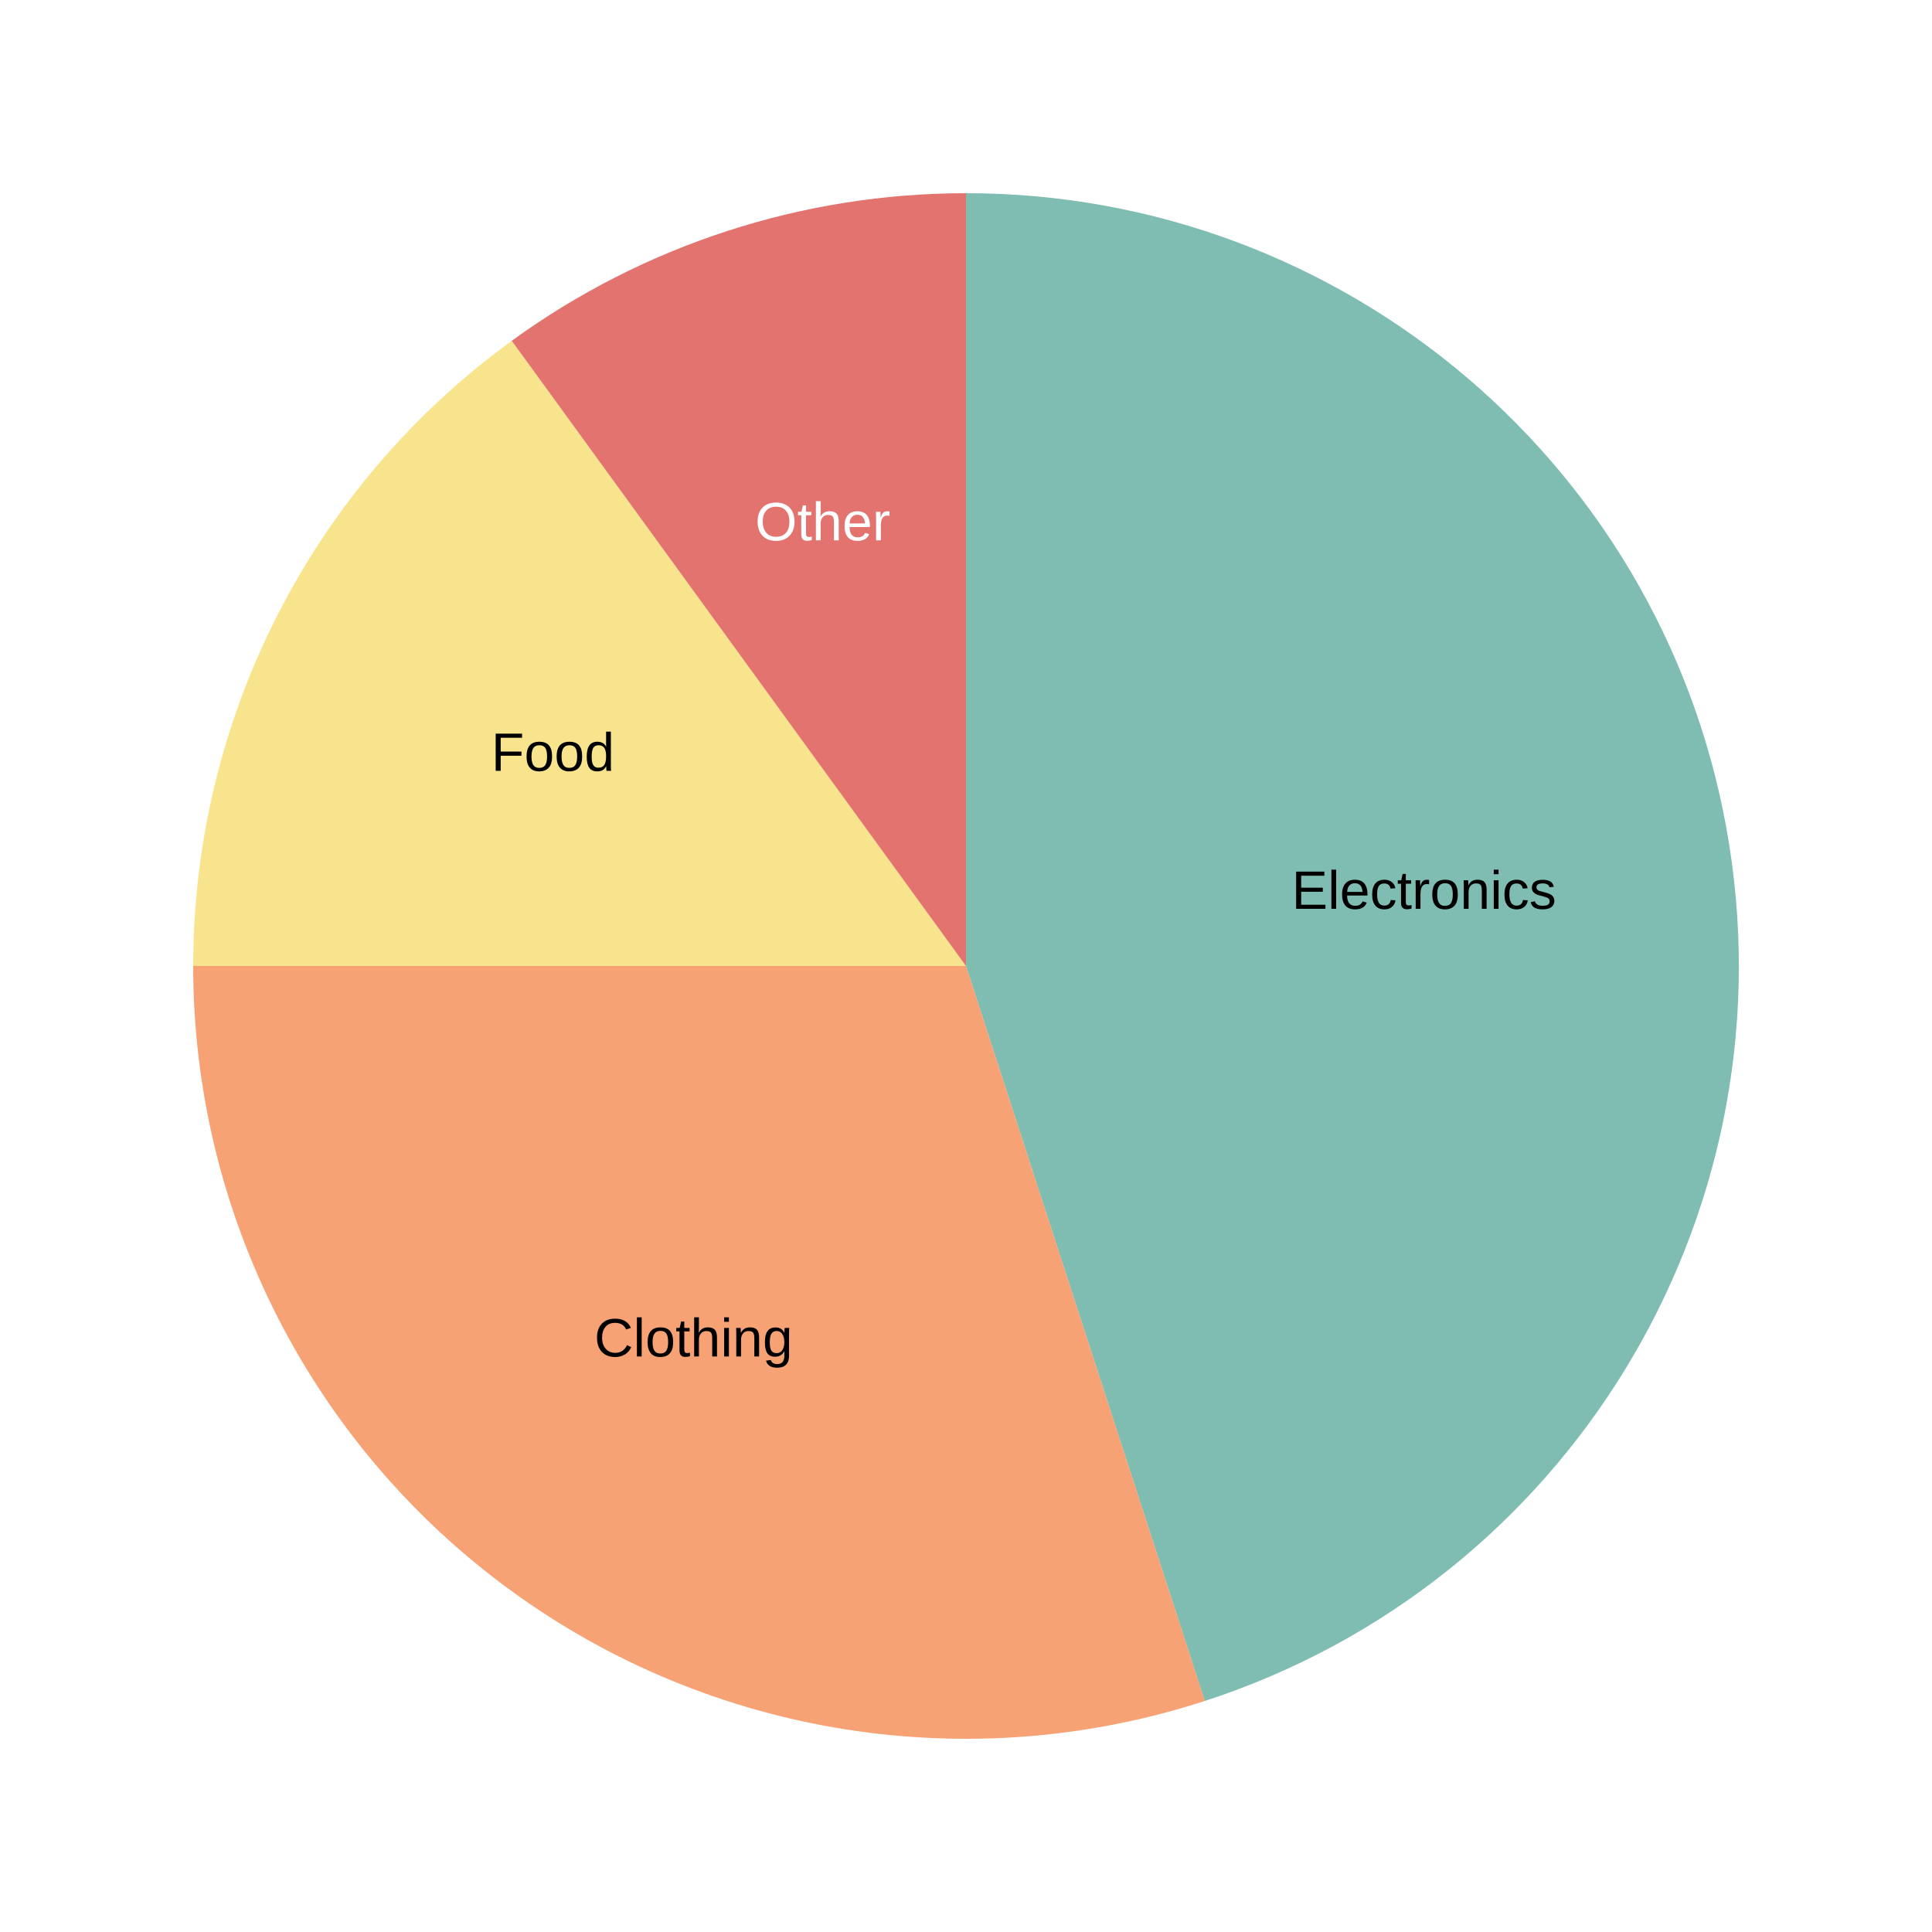
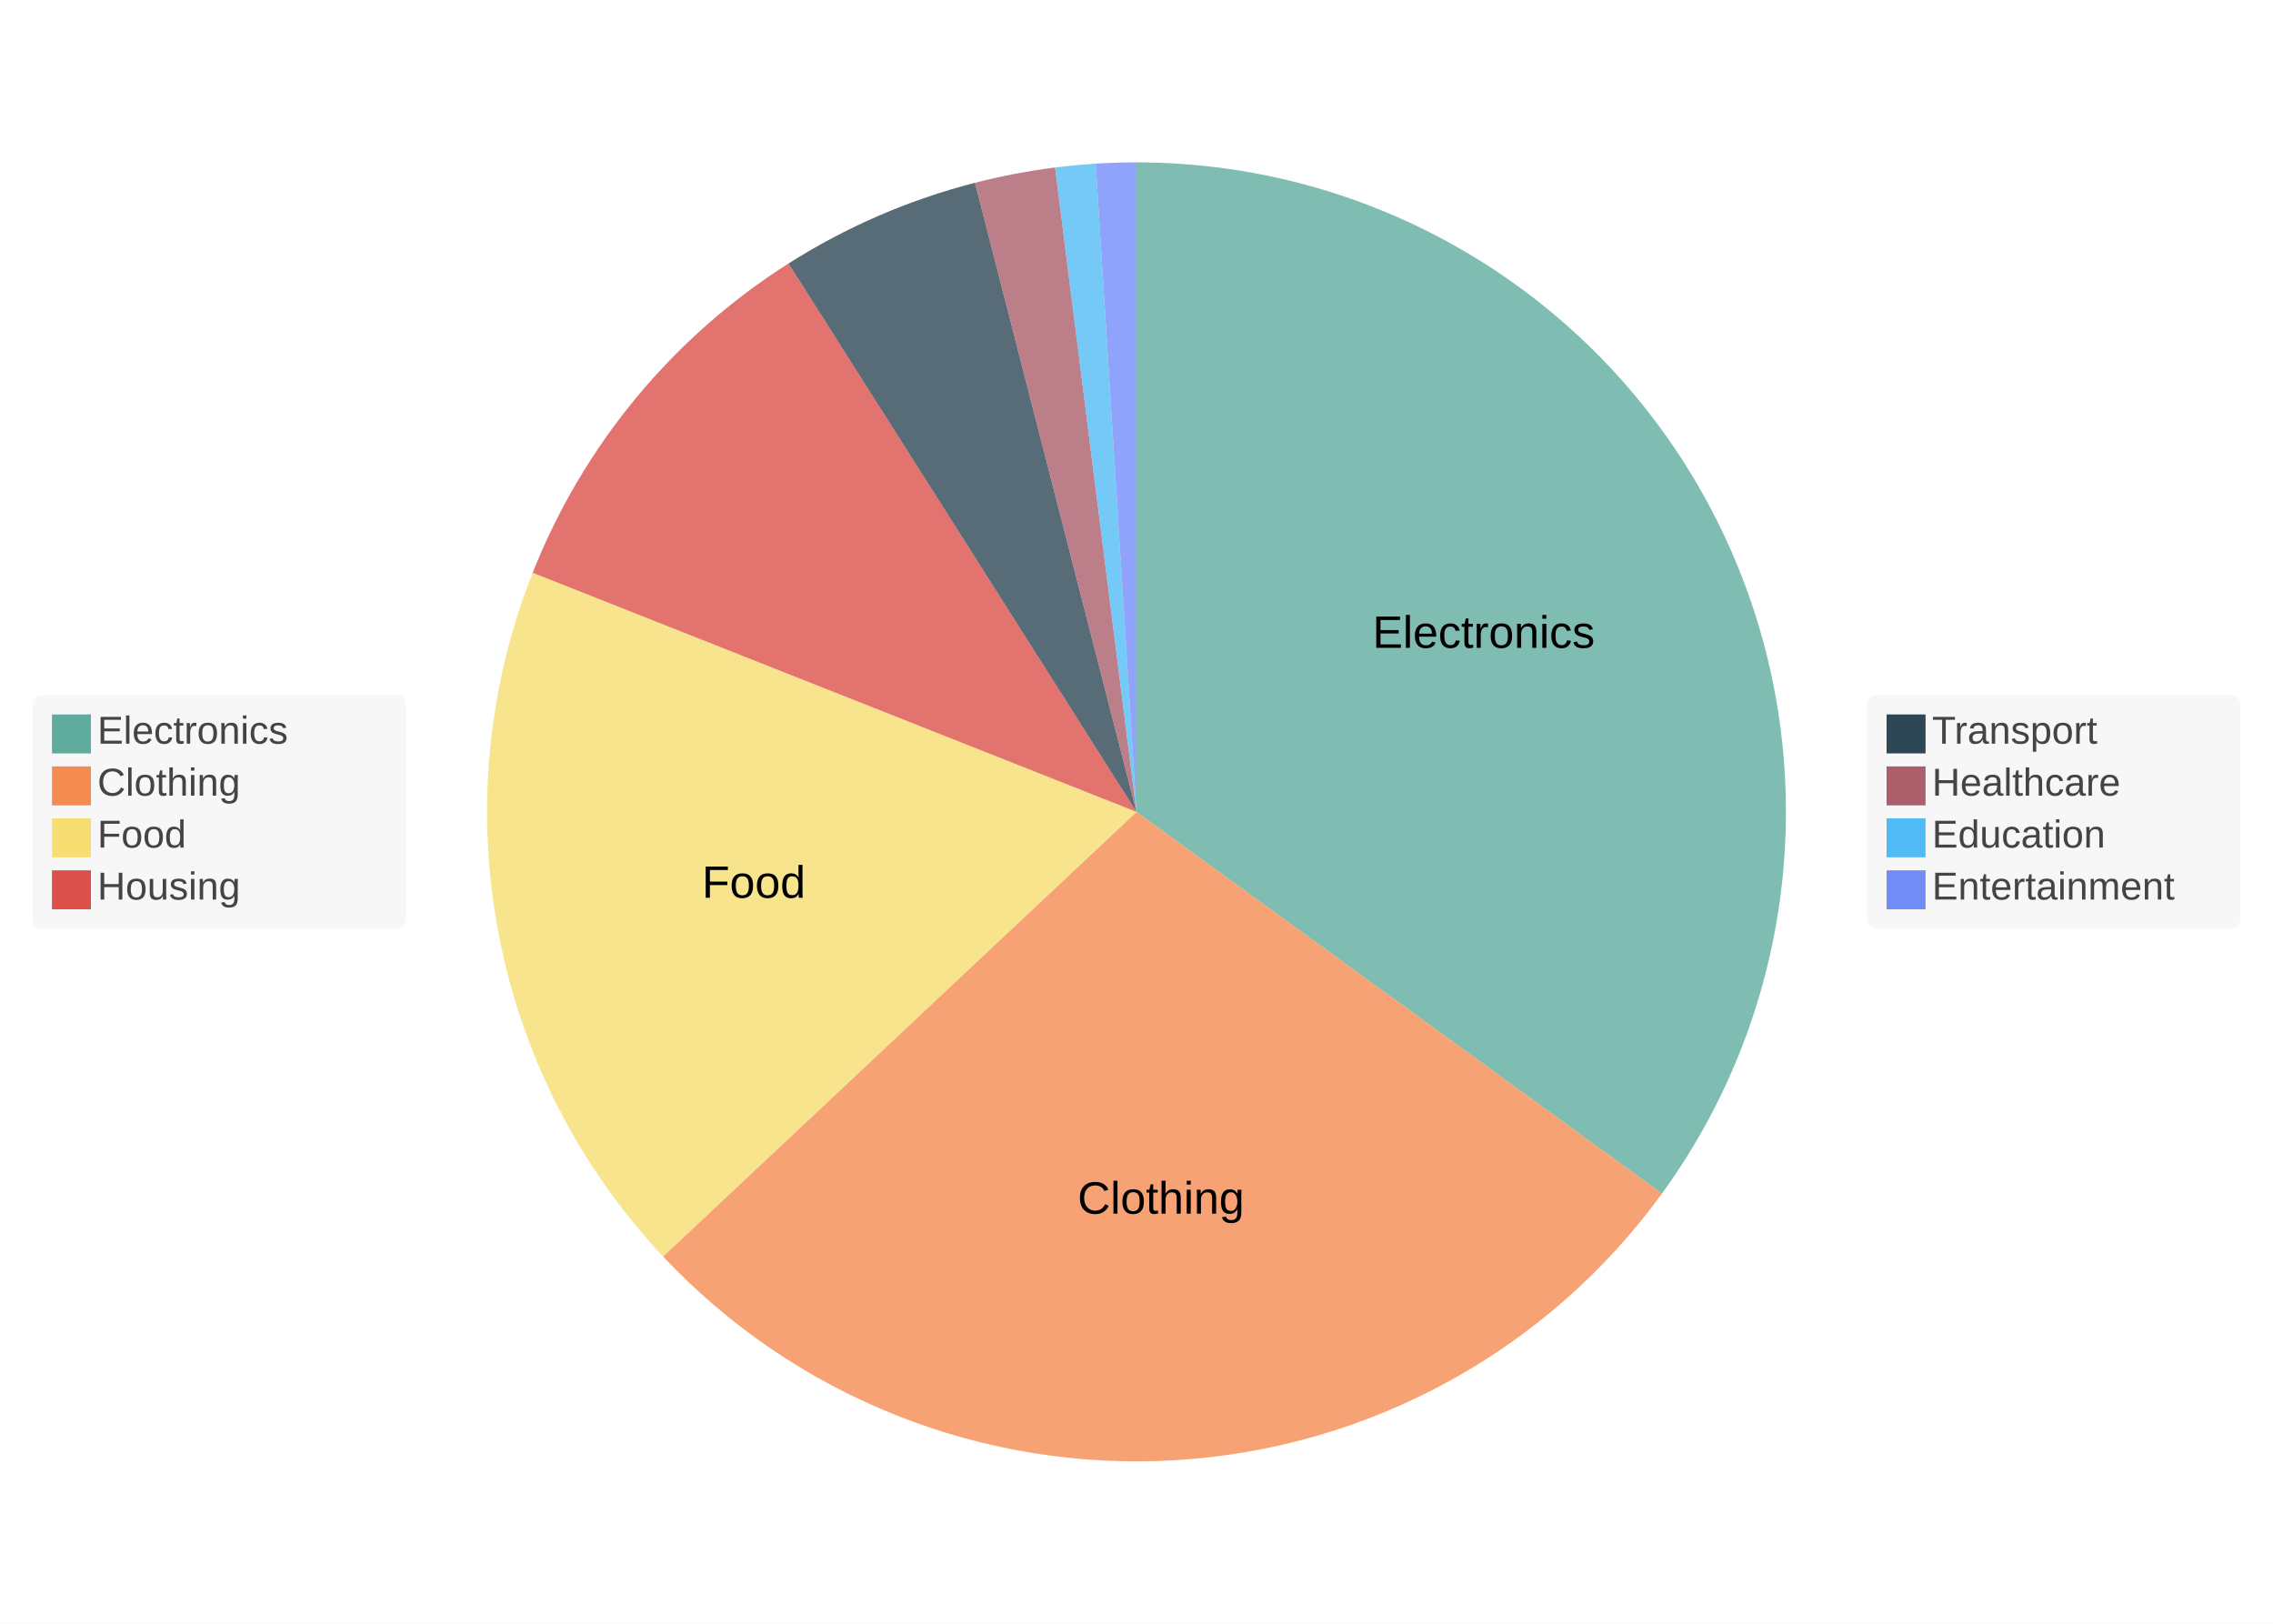
- <svg xmlns="http://www.w3.org/2000/svg" width="500" height="500" viewBox="0 0 500 500">
-   <path fill="#FFFFFF" d="M0 0 h500 v500 h-500 v-500Z" />
+ <svg xmlns="http://www.w3.org/2000/svg" width="700" height="500" viewBox="0 0 700 500">
+   <path fill="#FFFFFF" d="M0 0 h700 v500 h-700 v-500Z" />
  <defs>
    <clipPath id="plot-clip">
-       <rect x="0" y="0" width="388.0" height="450.0" />
+       <rect x="0" y="0" width="550.0" height="450.0" />
    </clipPath>
  </defs>
  <g>
-     <path d="M 250.0 250.0 L 250.0 50.0 A 200.0 200.0 0 0 1 311.803 440.211 Z" fill="#5fab9e" opacity="0.8" />
-     <text x="368.523" y="231.228" fill="#000000" font-size="14" font-family="Arial" text-anchor="middle" dominant-baseline="middle">Electronics</text>
-     <path d="M 250.0 250.0 L 311.803 440.211 A 200.0 200.0 0 0 1 50.0 250 Z" fill="#f58b51" opacity="0.8" />
-     <text x="179.466" y="347.082" fill="#000000" font-size="14" font-family="Arial" text-anchor="middle" dominant-baseline="middle">Clothing</text>
-     <path d="M 250.0 250.0 L 50.0 250 A 200.0 200.0 0 0 1 132.443 88.197 Z" fill="#f7dd72" opacity="0.8" />
-     <text x="143.079" y="195.521" fill="#000000" font-size="14" font-family="Arial" text-anchor="middle" dominant-baseline="middle">Food</text>
-     <path d="M 250.0 250.0 L 132.443 88.197 A 200.0 200.0 0 0 1 250 50.0 Z" fill="#db504a" opacity="0.8" />
-     <text x="212.918" y="135.873" fill="#ffffff" font-size="14" font-family="Arial" text-anchor="middle" dominant-baseline="middle">Other</text>
+     <g>
+       <rect x="10" y="214.0" width="115" height="72" fill="#f5f5f5" fill-opacity="0.85" rx="3" />
+       <rect x="575" y="214.0" width="115" height="72" fill="#f5f5f5" fill-opacity="0.85" rx="3" />
+       <g>
+         <rect y="220.0" x="16" width="12" height="12" fill="#5fab9e" />
+         <text y="229.0" x="30" font-size="12" font-family="Arial" fill="#444444">Electronics</text>
+       </g>
+       <g>
+         <rect y="236.0" x="16" width="12" height="12" fill="#f58b51" />
+         <text y="245.0" x="30" font-size="12" font-family="Arial" fill="#444444">Clothing</text>
+       </g>
+       <g>
+         <rect y="252.0" x="16" width="12" height="12" fill="#f7dd72" />
+         <text y="261.0" x="30" font-size="12" font-family="Arial" fill="#444444">Food</text>
+       </g>
+       <g>
+         <rect y="268.0" x="16" width="12" height="12" fill="#db504a" />
+         <text y="277.0" x="30" font-size="12" font-family="Arial" fill="#444444">Housing</text>
+       </g>
+       <g>
+         <rect y="220.0" x="581" width="12" height="12" fill="#2e4756" />
+         <text y="229.0" x="595" font-size="12" font-family="Arial" fill="#444444">Transport</text>
+       </g>
+       <g>
+         <rect y="236.0" x="581" width="12" height="12" fill="#ab5f6b" />
+         <text y="245.0" x="595" font-size="12" font-family="Arial" fill="#444444">Healthcare</text>
+       </g>
+       <g>
+         <rect y="252.0" x="581" width="12" height="12" fill="#51bbf5" />
+         <text y="261.0" x="595" font-size="12" font-family="Arial" fill="#444444">Education</text>
+       </g>
+       <g>
+         <rect y="268.0" x="581" width="12" height="12" fill="#728cf7" />
+         <text y="277.0" x="595" font-size="12" font-family="Arial" fill="#444444">Entertainment</text>
+       </g>
+     </g>
+     <path d="M 350.0 250.0 L 350.0 50.0 A 200.0 200.0 0 0 1 511.803 367.557 Z" fill="#5fab9e" opacity="0.8" />
+     <path d="M 350.0 250.0 L 511.803 367.557 A 200.0 200.0 0 0 1 204.206 386.909 Z" fill="#f58b51" opacity="0.8" />
+     <path d="M 350.0 250.0 L 204.206 386.909 A 200.0 200.0 0 0 1 164.045 176.375 Z" fill="#f7dd72" opacity="0.8" />
+     <path d="M 350.0 250.0 L 164.045 176.375 A 200.0 200.0 0 0 1 242.835 81.134 Z" fill="#db504a" opacity="0.8" />
+     <path d="M 350.0 250.0 L 242.835 81.134 A 200.0 200.0 0 0 1 300.262 56.283 Z" fill="#2e4756" opacity="0.8" />
+     <path d="M 350.0 250.0 L 300.262 56.283 A 200.0 200.0 0 0 1 324.933 51.577 Z" fill="#ab5f6b" opacity="0.8" />
+     <path d="M 350.0 250.0 L 324.933 51.577 A 200.0 200.0 0 0 1 337.442 50.395 Z" fill="#51bbf5" opacity="0.8" />
+     <path d="M 350.0 250.0 L 337.442 50.395 A 200.0 200.0 0 0 1 350 50.0 Z" fill="#728cf7" opacity="0.8" />
+     <text x="456.921" y="195.521" fill="#000000" font-size="14" font-family="Arial" text-anchor="middle" dominant-baseline="middle">Electronics</text>
+     <text x="357.535" y="369.763" fill="#000000" font-size="14" font-family="Arial" text-anchor="middle" dominant-baseline="middle">Clothing</text>
+     <text x="232.126" y="272.486" fill="#000000" font-size="14" font-family="Arial" text-anchor="middle" dominant-baseline="middle">Food</text>
  </g>
</svg>
